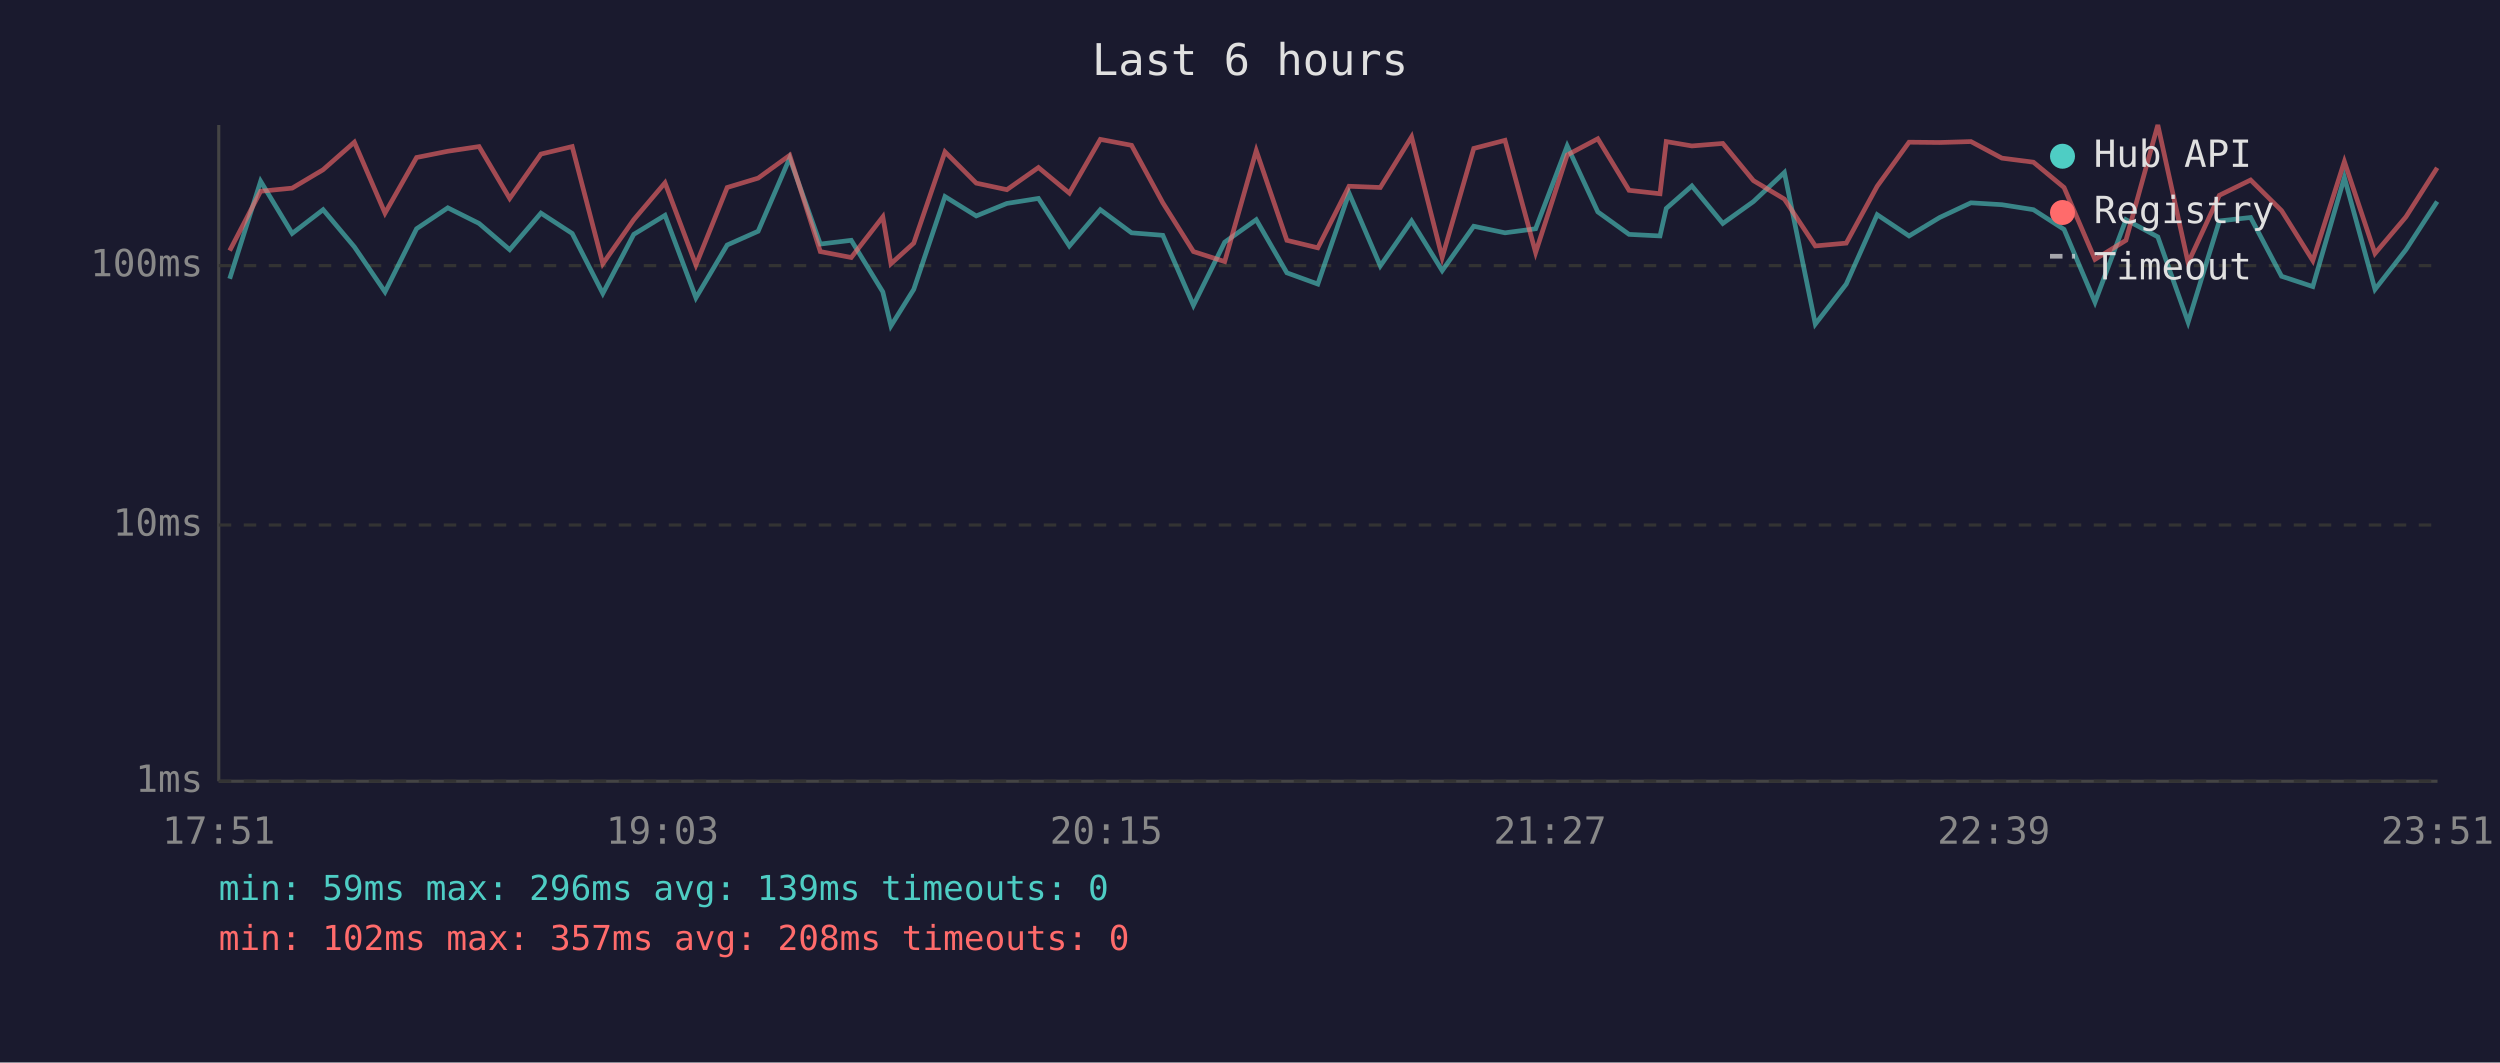
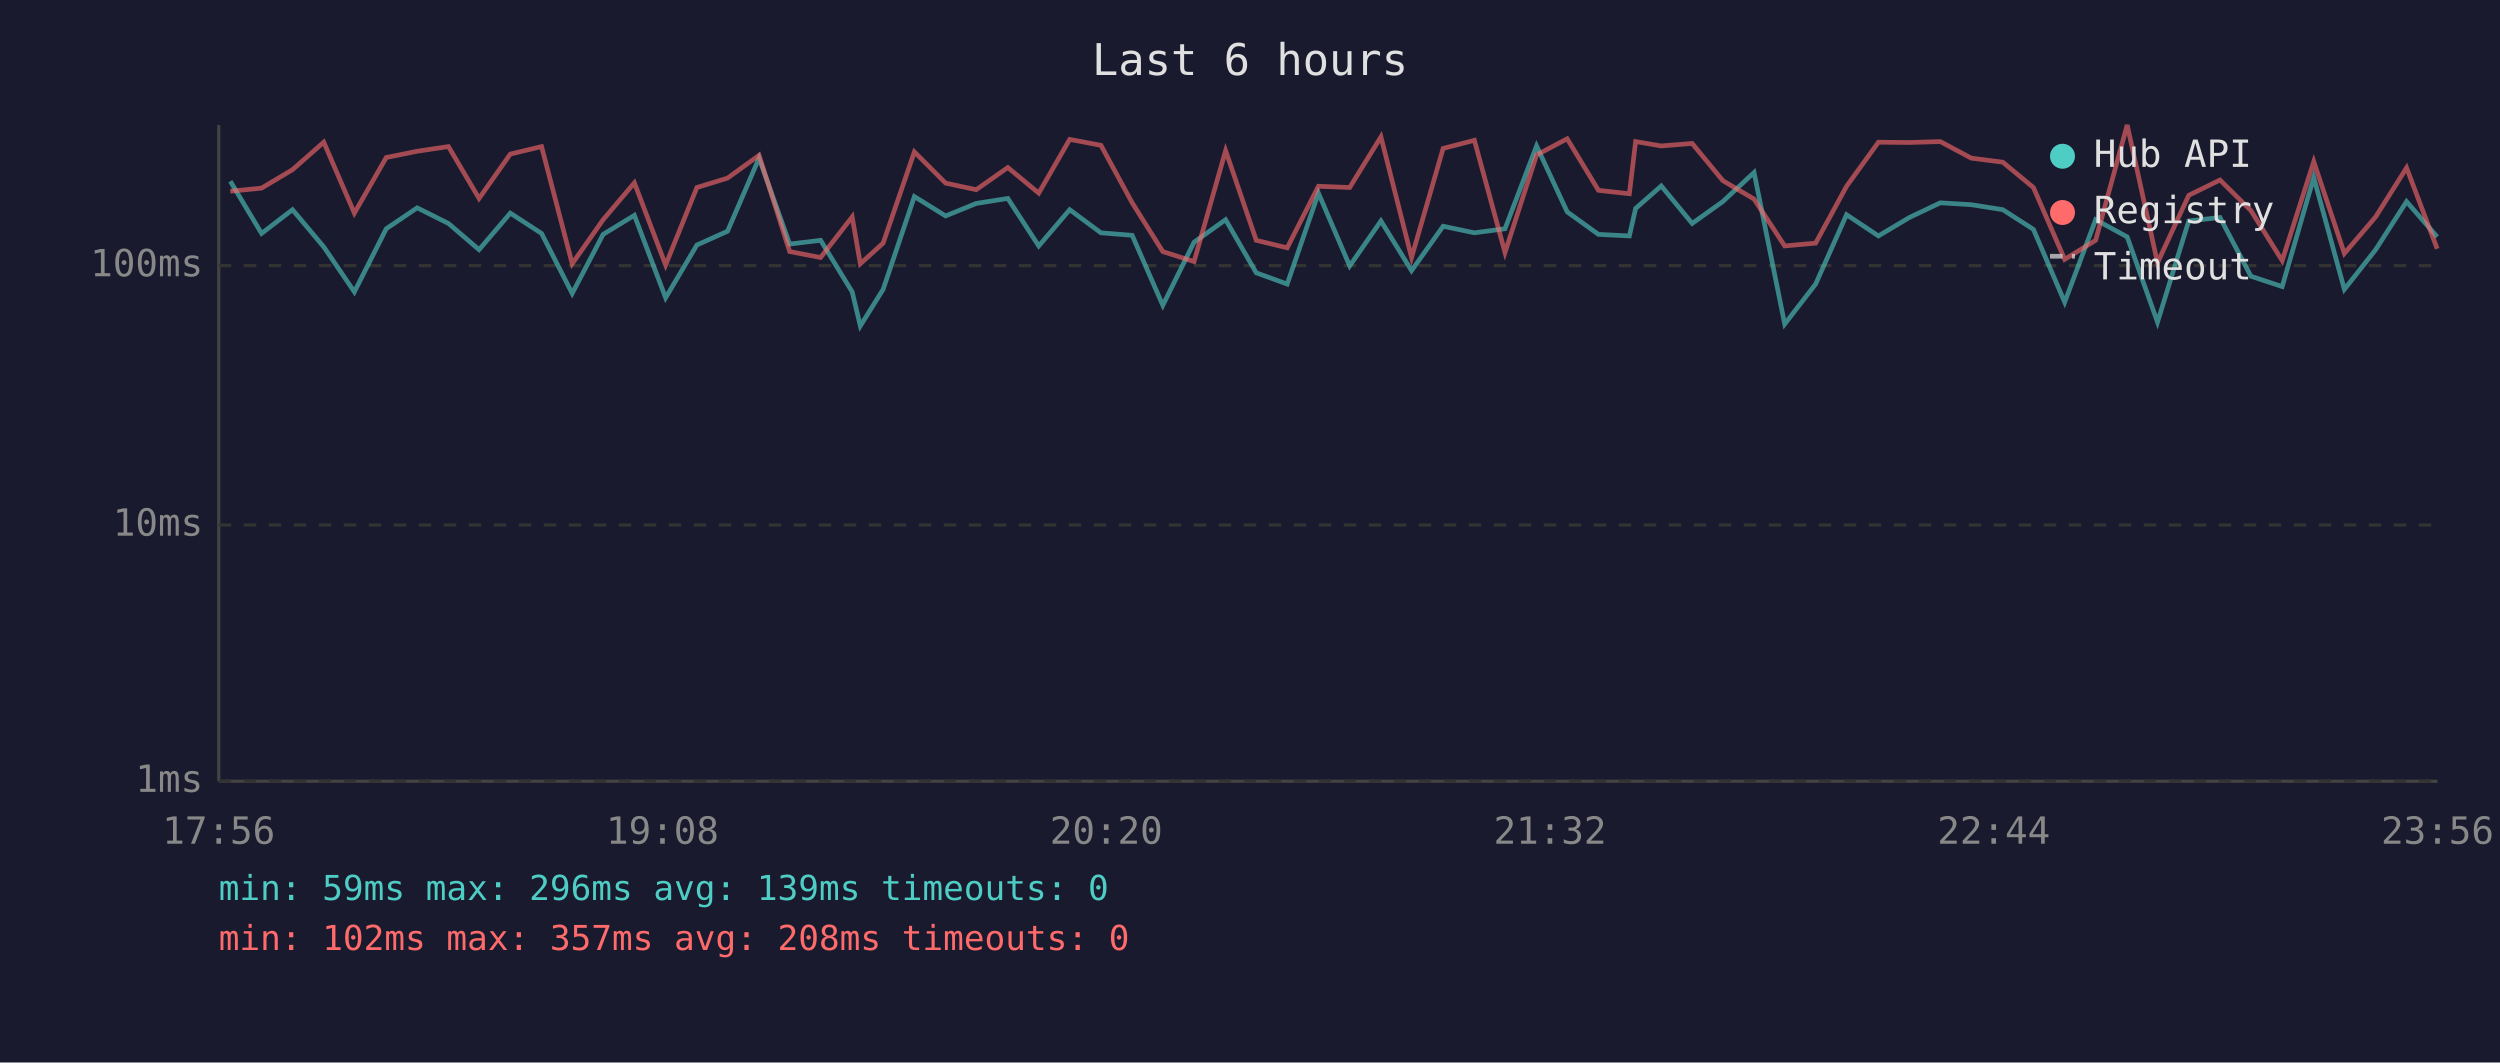
<svg xmlns="http://www.w3.org/2000/svg" viewBox="0 0 800 340" font-family="monospace" font-size="12">
  <rect width="800" height="340" fill="#1a1a2e" />
  <text x="400" y="24" fill="#e0e0e0" font-size="14" text-anchor="middle">Last 6 hours</text>
  <line x1="70" y1="40" x2="70" y2="250" stroke="#444" stroke-width="1" />
  <line x1="70" y1="250" x2="780" y2="250" stroke="#444" stroke-width="1" />
  <line x1="70" y1="250" x2="780" y2="250" stroke="#333" stroke-width="1" stroke-dasharray="4" />
  <text x="65" y="250" fill="#888" text-anchor="end" dominant-baseline="middle">1ms</text>
  <line x1="70" y1="168" x2="780" y2="168" stroke="#333" stroke-width="1" stroke-dasharray="4" />
  <text x="65" y="168" fill="#888" text-anchor="end" dominant-baseline="middle">10ms</text>
  <line x1="70" y1="85" x2="780" y2="85" stroke="#333" stroke-width="1" stroke-dasharray="4" />
  <text x="65" y="85" fill="#888" text-anchor="end" dominant-baseline="middle">100ms</text>
-   <text x="70" y="270" fill="#888" text-anchor="middle">17:51</text>
-   <text x="212" y="270" fill="#888" text-anchor="middle">19:03</text>
-   <text x="354" y="270" fill="#888" text-anchor="middle">20:15</text>
-   <text x="496" y="270" fill="#888" text-anchor="middle">21:27</text>
-   <text x="638" y="270" fill="#888" text-anchor="middle">22:39</text>
-   <text x="780" y="270" fill="#888" text-anchor="middle">23:51</text>
-   <polyline points="73.5,89.2 83.4,58.0 93.5,74.7 103.4,67.1 113.4,79.0 123.2,93.4 133.3,73.2 143.3,66.5 153.3,71.5 163.1,79.9 173.1,68.2 183.1,74.7 192.9,93.9 202.8,75.0 212.8,68.9 222.7,95.3 232.7,78.4 242.6,74.0 252.7,50.6 262.5,78.1 272.4,76.9 282.5,93.4 285.1,104.3 292.4,92.6 302.4,62.9 312.4,69.1 322.2,65.1 332.3,63.5 342.2,78.7 352.1,67.1 362.1,74.5 372.1,75.3 381.9,97.7 391.9,77.5 402.0,70.3 411.8,87.3 421.7,90.9 431.7,61.8 441.7,85.1 451.7,70.7 461.5,86.6 471.6,72.4 481.6,74.5 491.4,73.2 501.5,46.7 511.3,67.8 521.3,75.0 531.2,75.5 533.2,66.7 541.4,59.5 551.3,71.5 561.1,64.5 571.0,55.2 580.9,103.7 590.8,90.9 600.7,68.7 610.9,75.5 620.7,69.6 630.7,64.9 640.6,65.5 650.7,67.1 660.5,73.4 670.4,96.7 680.3,70.3 690.5,75.8 700.2,103.1 710.2,70.7 720.2,69.6 730.1,88.4 740.1,91.7 750.2,56.8 760.0,92.6 769.9,79.9 779.9,64.5" fill="none" stroke="#4ecdc4" stroke-width="1.5" opacity="0.6" />
-   <polyline points="73.5,80.2 83.4,61.2 93.5,60.2 103.4,54.3 113.4,45.5 123.2,68.2 133.3,50.4 143.3,48.4 153.3,46.9 163.1,63.5 173.1,49.3 183.1,46.9 192.9,84.4 202.8,70.3 212.8,58.5 222.7,84.8 232.7,60.0 242.6,57.0 252.7,49.7 262.5,80.5 272.4,82.4 282.5,69.4 285.1,84.4 292.4,77.8 302.4,48.6 312.4,58.6 322.2,60.7 332.3,53.6 342.2,61.8 352.1,44.6 362.1,46.5 372.1,64.9 381.9,80.5 391.9,83.7 402.0,48.2 411.8,76.9 421.7,79.3 431.7,59.6 441.7,60.0 451.7,43.8 461.5,82.4 471.6,47.5 481.6,44.9 491.4,80.8 501.5,49.6 511.3,44.4 521.3,60.9 531.2,62.0 533.2,45.3 541.4,46.7 551.3,45.9 561.1,57.8 571.0,63.7 580.9,78.7 590.8,77.8 600.7,59.6 610.9,45.5 620.7,45.6 630.7,45.3 640.6,50.6 650.7,51.9 660.5,60.0 670.4,83.0 680.3,76.9 690.5,40.0 700.2,84.1 710.2,62.5 720.2,57.6 730.1,67.4 740.1,83.4 750.2,51.7 760.0,81.1 769.9,69.4 779.9,53.7" fill="none" stroke="#ff6b6b" stroke-width="1.5" opacity="0.6" />
+   <text x="70" y="270" fill="#888" text-anchor="middle">17:56</text>
+   <text x="212" y="270" fill="#888" text-anchor="middle">19:08</text>
+   <text x="354" y="270" fill="#888" text-anchor="middle">20:20</text>
+   <text x="496" y="270" fill="#888" text-anchor="middle">21:32</text>
+   <text x="638" y="270" fill="#888" text-anchor="middle">22:44</text>
+   <text x="780" y="270" fill="#888" text-anchor="middle">23:56</text>
+   <polyline points="73.7,58.0 83.7,74.7 93.6,67.1 103.6,79.0 113.4,93.4 123.6,73.2 133.5,66.5 143.5,71.5 153.3,79.9 163.3,68.2 173.3,74.7 183.1,93.9 193.0,75.0 203.0,68.9 213.0,95.3 223.0,78.4 232.8,74.0 242.9,50.6 252.7,78.1 262.6,76.9 272.7,93.4 275.3,104.3 282.6,92.6 292.6,62.9 302.6,69.1 312.4,65.1 322.5,63.5 332.4,78.7 342.3,67.1 352.3,74.5 362.3,75.3 372.1,97.7 382.1,77.5 392.2,70.3 402.0,87.3 411.9,90.9 421.9,61.8 431.9,85.1 441.9,70.7 451.7,86.6 461.8,72.4 471.8,74.5 481.6,73.2 491.7,46.7 501.5,67.8 511.5,75.0 521.4,75.5 523.4,66.7 531.6,59.5 541.5,71.5 551.3,64.5 561.3,55.2 571.1,103.7 581.0,90.9 590.9,68.7 601.1,75.5 611.0,69.6 620.9,64.9 630.8,65.5 640.9,67.1 650.7,73.4 660.7,96.7 670.6,70.3 680.7,75.8 690.4,103.1 700.4,70.7 710.4,69.6 720.3,88.4 730.3,91.7 740.4,56.8 750.2,92.6 760.2,79.9 770.1,64.5 779.9,75.8" fill="none" stroke="#4ecdc4" stroke-width="1.5" opacity="0.6" />
+   <polyline points="73.7,61.2 83.7,60.2 93.6,54.3 103.6,45.5 113.4,68.2 123.6,50.4 133.5,48.4 143.5,46.9 153.3,63.5 163.3,49.3 173.3,46.9 183.1,84.4 193.0,70.3 203.0,58.5 213.0,84.8 223.0,60.0 232.8,57.0 242.9,49.7 252.7,80.5 262.6,82.4 272.7,69.4 275.3,84.4 282.6,77.8 292.6,48.6 302.6,58.6 312.4,60.7 322.5,53.6 332.4,61.8 342.3,44.6 352.3,46.5 362.3,64.9 372.1,80.5 382.1,83.7 392.2,48.2 402.0,76.9 411.9,79.3 421.9,59.6 431.9,60.0 441.9,43.8 451.7,82.4 461.8,47.5 471.8,44.9 481.6,80.8 491.7,49.6 501.5,44.4 511.5,60.9 521.4,62.0 523.4,45.3 531.6,46.7 541.5,45.9 551.3,57.8 561.3,63.7 571.1,78.7 581.0,77.8 590.9,59.6 601.1,45.5 611.0,45.6 620.9,45.3 630.8,50.6 640.9,51.9 650.7,60.0 660.7,83.0 670.6,76.9 680.7,40.0 690.4,84.1 700.4,62.5 710.4,57.6 720.3,67.4 730.3,83.4 740.4,51.7 750.2,81.1 760.2,69.4 770.1,53.7 779.9,79.6" fill="none" stroke="#ff6b6b" stroke-width="1.5" opacity="0.6" />
  <circle cx="660" cy="50" r="4" fill="#4ecdc4" />
  <text x="670" y="50" fill="#e0e0e0" dominant-baseline="middle">Hub API</text>
  <circle cx="660" cy="68" r="4" fill="#ff6b6b" />
  <text x="670" y="68" fill="#e0e0e0" dominant-baseline="middle">Registry</text>
  <line x1="656" y1="82" x2="664" y2="82" stroke="#e0e0e0" stroke-width="1.5" stroke-dasharray="4,3" opacity="0.7" />
  <text x="670" y="86" fill="#e0e0e0" dominant-baseline="middle">Timeout</text>
  <text x="70" y="288" fill="#4ecdc4" font-size="11">min: 59ms  max: 296ms  avg: 139ms  timeouts: 0</text>
  <text x="70" y="304" fill="#ff6b6b" font-size="11">min: 102ms  max: 357ms  avg: 208ms  timeouts: 0</text>
</svg>
